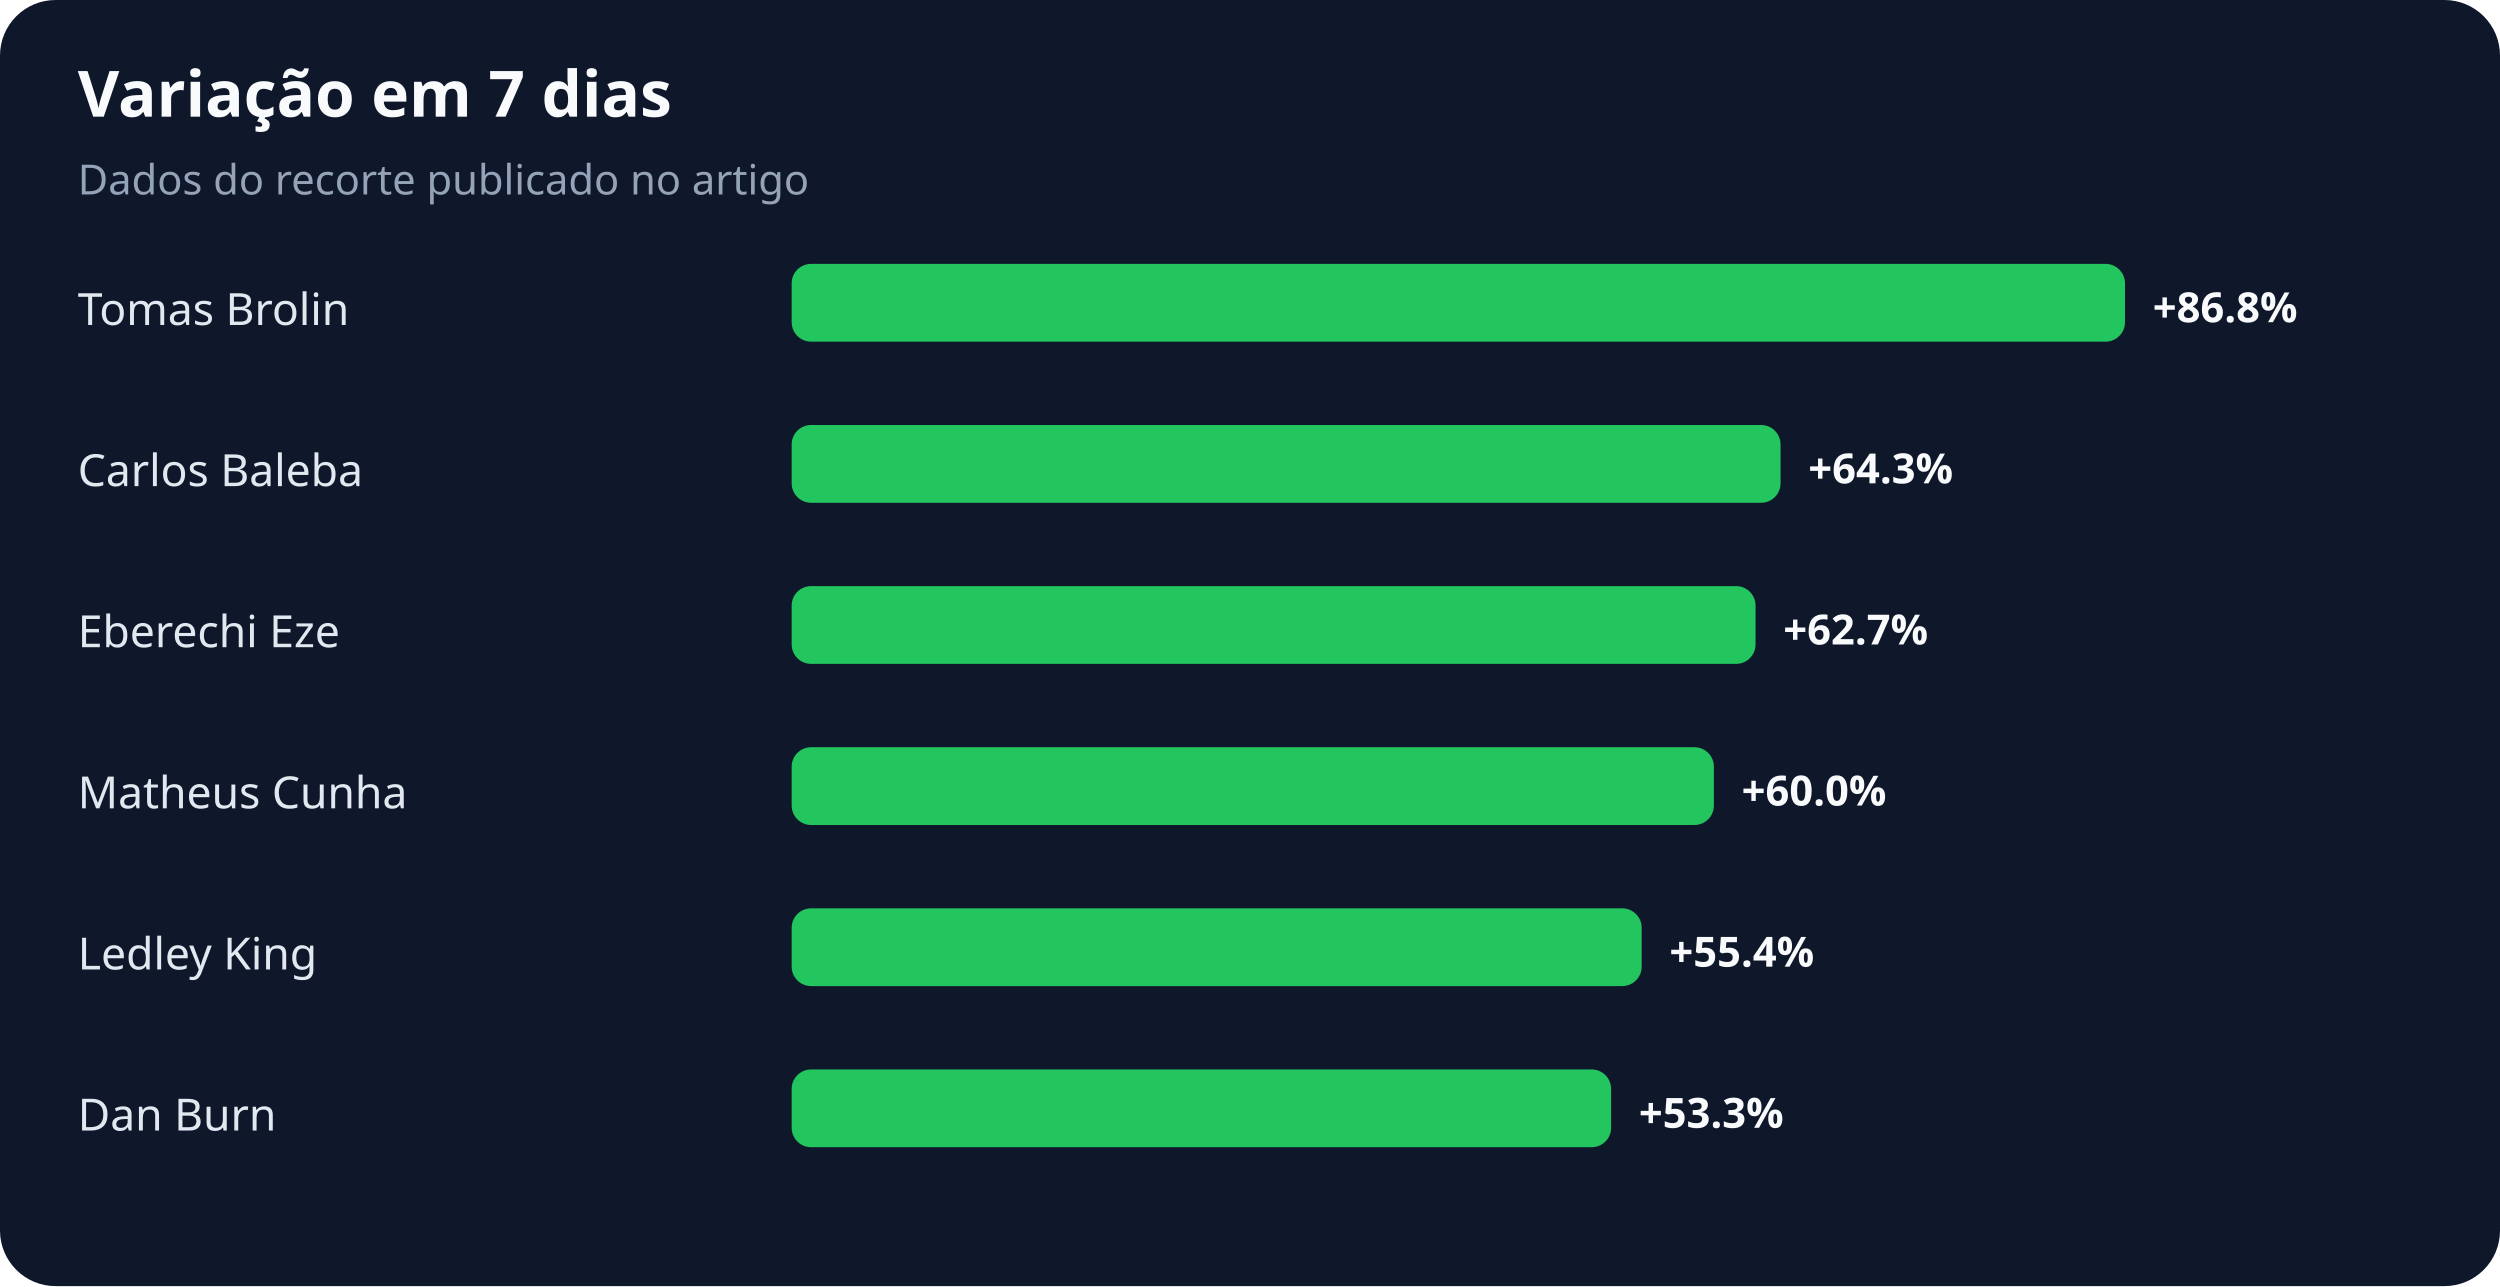
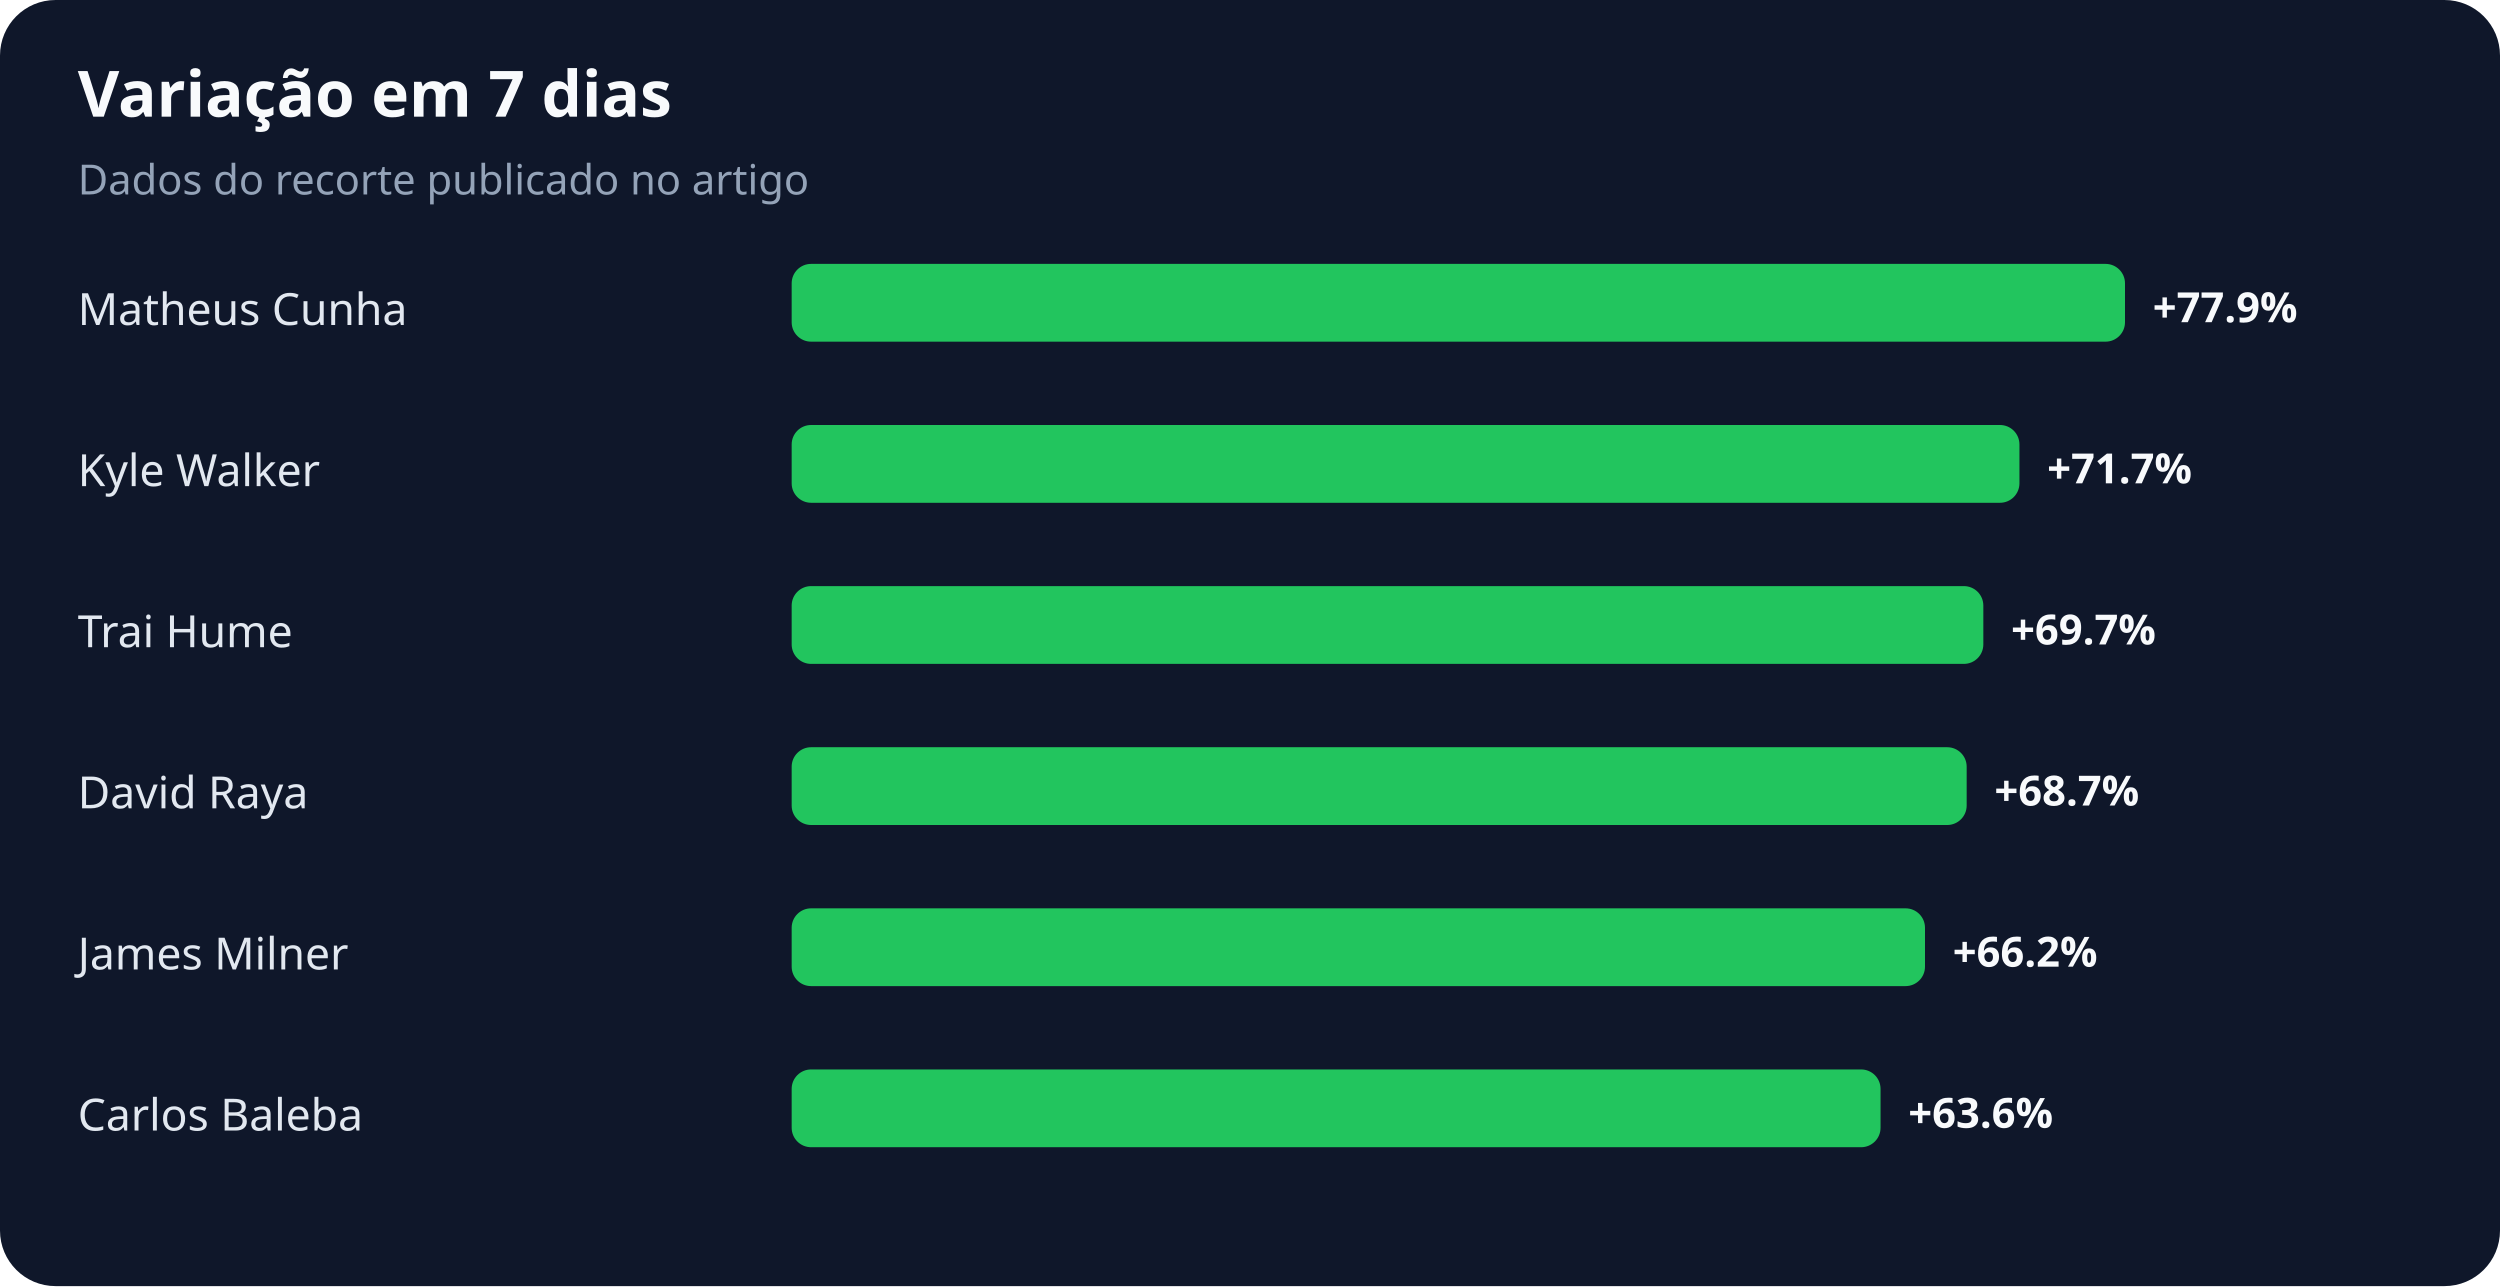
<svg xmlns="http://www.w3.org/2000/svg" width="900" height="463" viewBox="0 0 900 463" role="img" aria-labelledby="title desc">
  <rect width="100%" height="100%" rx="20" fill="#0f172a" />
  <text x="28" y="42" fill="#f8fafc" font-family="system-ui,sans-serif" font-size="23" font-weight="700">Variação em 7 dias</text>
  <text x="28" y="70" fill="#94a3b8" font-family="system-ui,sans-serif" font-size="15">Dados do recorte publicado no artigo</text>
-   <text x="28" y="117" fill="#e2e8f0" font-family="system-ui,sans-serif" font-size="16">Tomas Brolin</text>
+   <text x="28" y="117" fill="#e2e8f0" font-family="system-ui,sans-serif" font-size="16">Matheus Cunha</text>
  <rect x="285" y="95" width="480" height="28" rx="7" fill="#22c55e" />
-   <text x="775" y="116" fill="#f8fafc" font-family="system-ui,sans-serif" font-size="15" font-weight="700">+86.8%</text>
-   <text x="28" y="175" fill="#e2e8f0" font-family="system-ui,sans-serif" font-size="16">Carlos Baleba</text>
-   <rect x="285" y="153" width="356" height="28" rx="7" fill="#22c55e" />
-   <text x="651" y="174" fill="#f8fafc" font-family="system-ui,sans-serif" font-size="15" font-weight="700">+64.3%</text>
-   <text x="28" y="233" fill="#e2e8f0" font-family="system-ui,sans-serif" font-size="16">Eberechi Eze</text>
-   <rect x="285" y="211" width="347" height="28" rx="7" fill="#22c55e" />
-   <text x="642" y="232" fill="#f8fafc" font-family="system-ui,sans-serif" font-size="15" font-weight="700">+62.7%</text>
-   <text x="28" y="291" fill="#e2e8f0" font-family="system-ui,sans-serif" font-size="16">Matheus Cunha</text>
-   <rect x="285" y="269" width="332" height="28" rx="7" fill="#22c55e" />
-   <text x="627" y="290" fill="#f8fafc" font-family="system-ui,sans-serif" font-size="15" font-weight="700">+60.0%</text>
-   <text x="28" y="349" fill="#e2e8f0" font-family="system-ui,sans-serif" font-size="16">Ledley King</text>
-   <rect x="285" y="327" width="306" height="28" rx="7" fill="#22c55e" />
-   <text x="601" y="348" fill="#f8fafc" font-family="system-ui,sans-serif" font-size="15" font-weight="700">+55.4%</text>
-   <text x="28" y="407" fill="#e2e8f0" font-family="system-ui,sans-serif" font-size="16">Dan Burn</text>
-   <rect x="285" y="385" width="295" height="28" rx="7" fill="#22c55e" />
-   <text x="590" y="406" fill="#f8fafc" font-family="system-ui,sans-serif" font-size="15" font-weight="700">+53.3%</text>
+   <text x="775" y="116" fill="#f8fafc" font-family="system-ui,sans-serif" font-size="15" font-weight="700">+77.9%</text>
+   <text x="28" y="175" fill="#e2e8f0" font-family="system-ui,sans-serif" font-size="16">Kyle Walker</text>
+   <rect x="285" y="153" width="442" height="28" rx="7" fill="#22c55e" />
+   <text x="737" y="174" fill="#f8fafc" font-family="system-ui,sans-serif" font-size="15" font-weight="700">+71.7%</text>
+   <text x="28" y="233" fill="#e2e8f0" font-family="system-ui,sans-serif" font-size="16">Trai Hume</text>
+   <rect x="285" y="211" width="429" height="28" rx="7" fill="#22c55e" />
+   <text x="724" y="232" fill="#f8fafc" font-family="system-ui,sans-serif" font-size="15" font-weight="700">+69.7%</text>
+   <text x="28" y="291" fill="#e2e8f0" font-family="system-ui,sans-serif" font-size="16">David Raya</text>
+   <rect x="285" y="269" width="423" height="28" rx="7" fill="#22c55e" />
+   <text x="718" y="290" fill="#f8fafc" font-family="system-ui,sans-serif" font-size="15" font-weight="700">+68.7%</text>
+   <text x="28" y="349" fill="#e2e8f0" font-family="system-ui,sans-serif" font-size="16">James Milner</text>
+   <rect x="285" y="327" width="408" height="28" rx="7" fill="#22c55e" />
+   <text x="703" y="348" fill="#f8fafc" font-family="system-ui,sans-serif" font-size="15" font-weight="700">+66.2%</text>
+   <text x="28" y="407" fill="#e2e8f0" font-family="system-ui,sans-serif" font-size="16">Carlos Baleba</text>
+   <rect x="285" y="385" width="392" height="28" rx="7" fill="#22c55e" />
+   <text x="687" y="406" fill="#f8fafc" font-family="system-ui,sans-serif" font-size="15" font-weight="700">+63.6%</text>
</svg>
